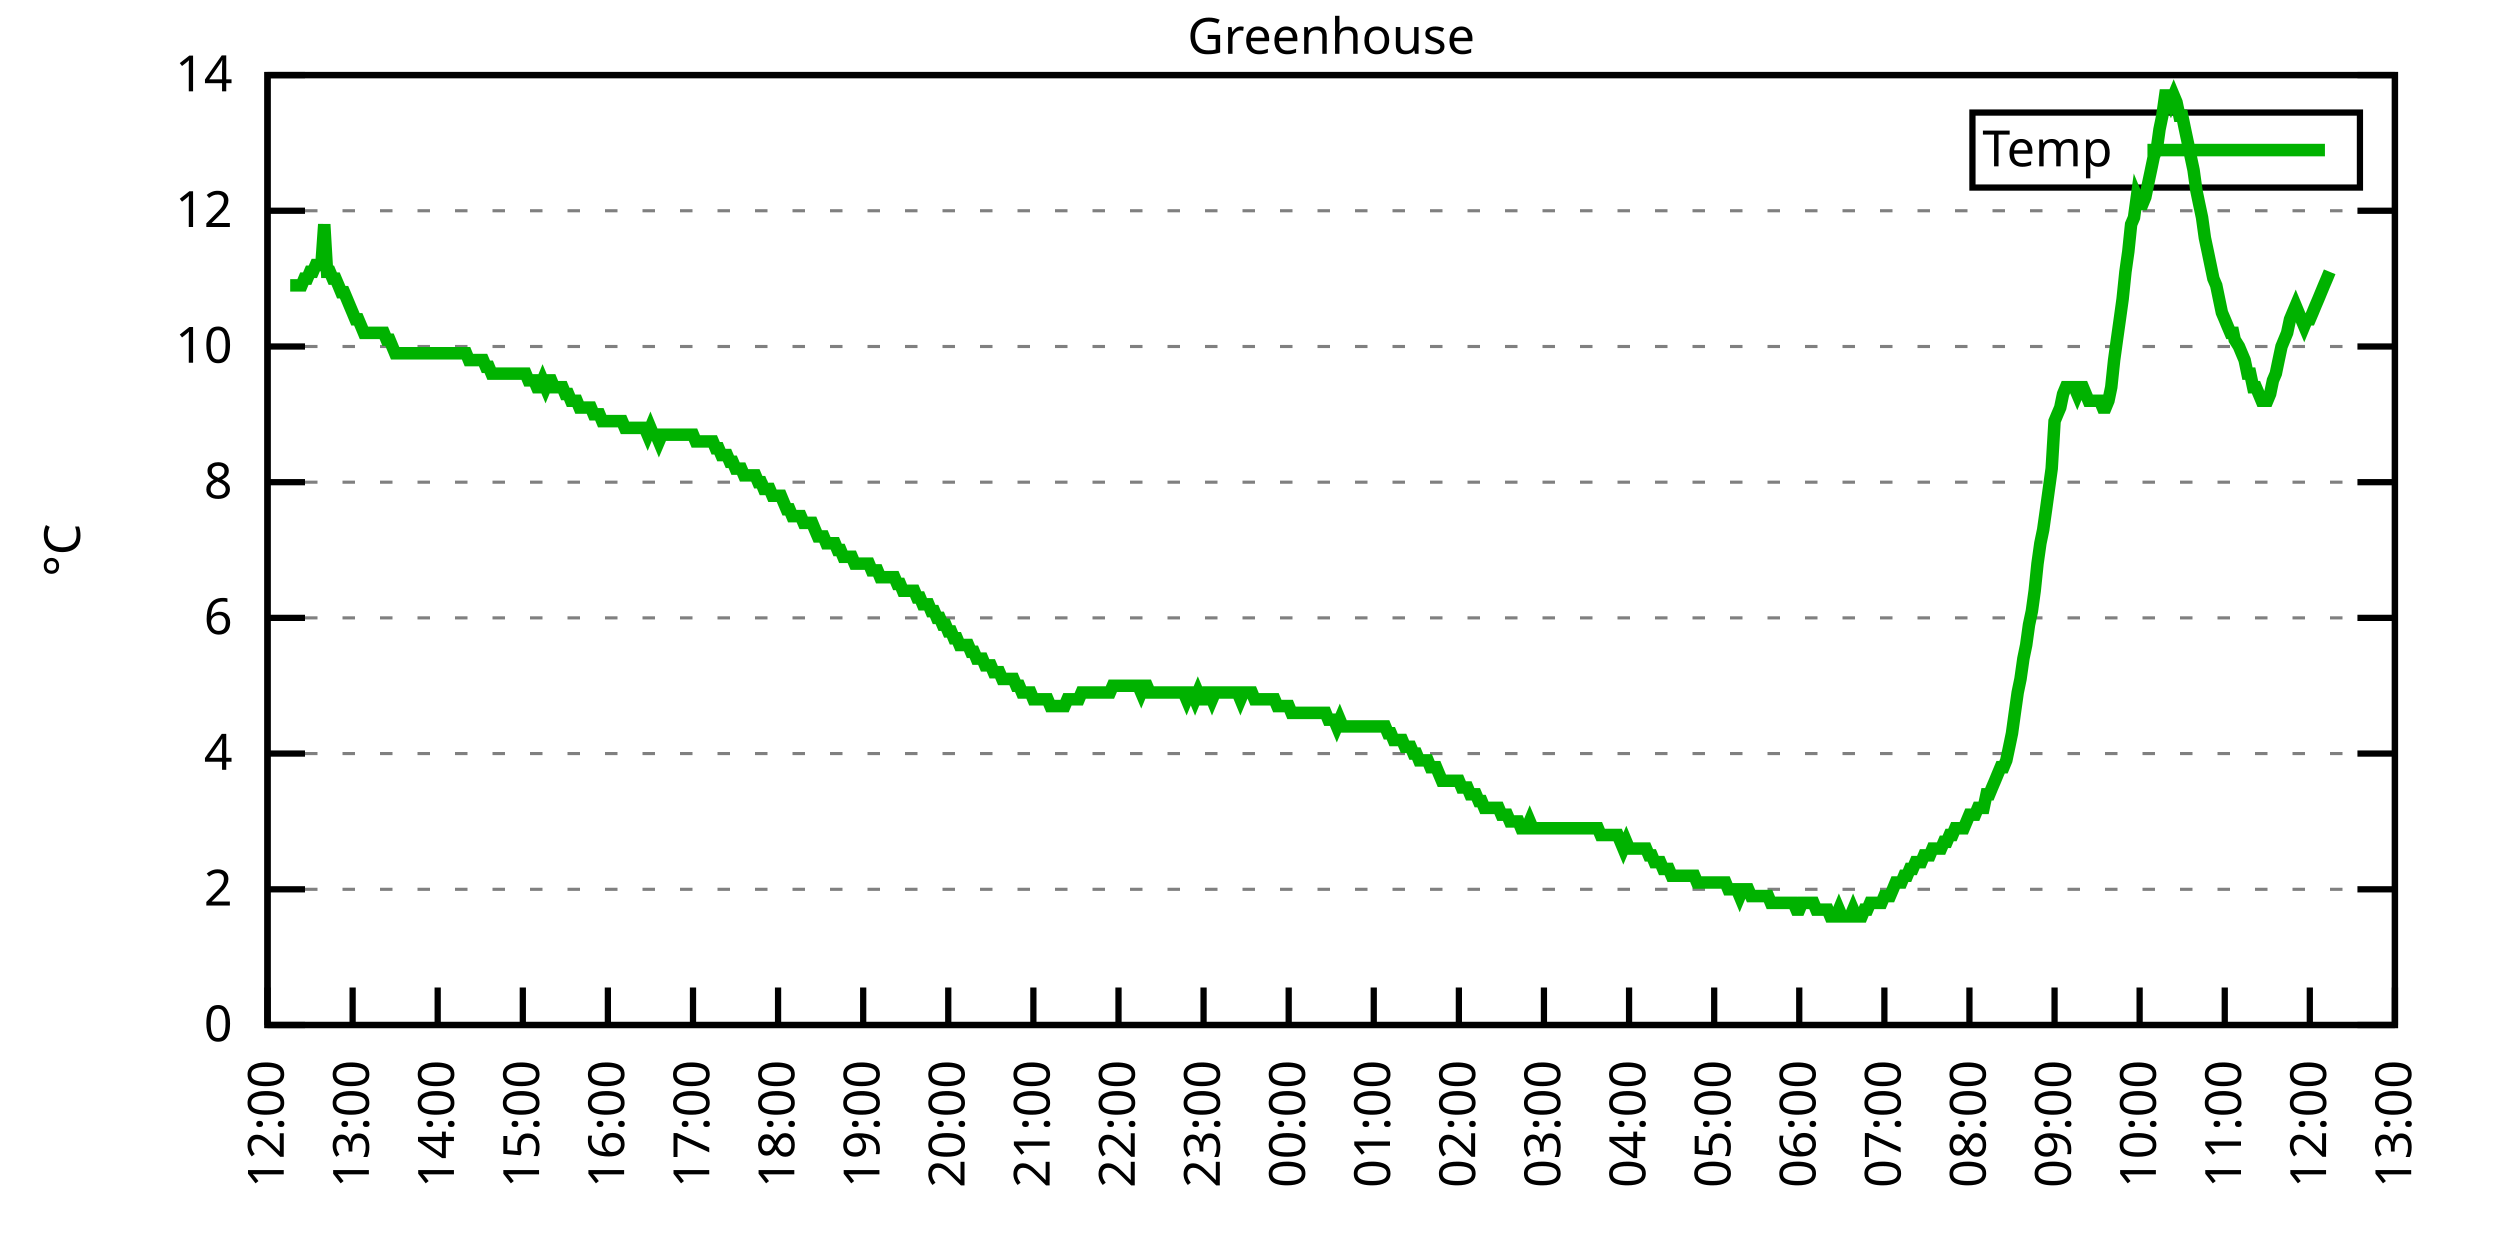
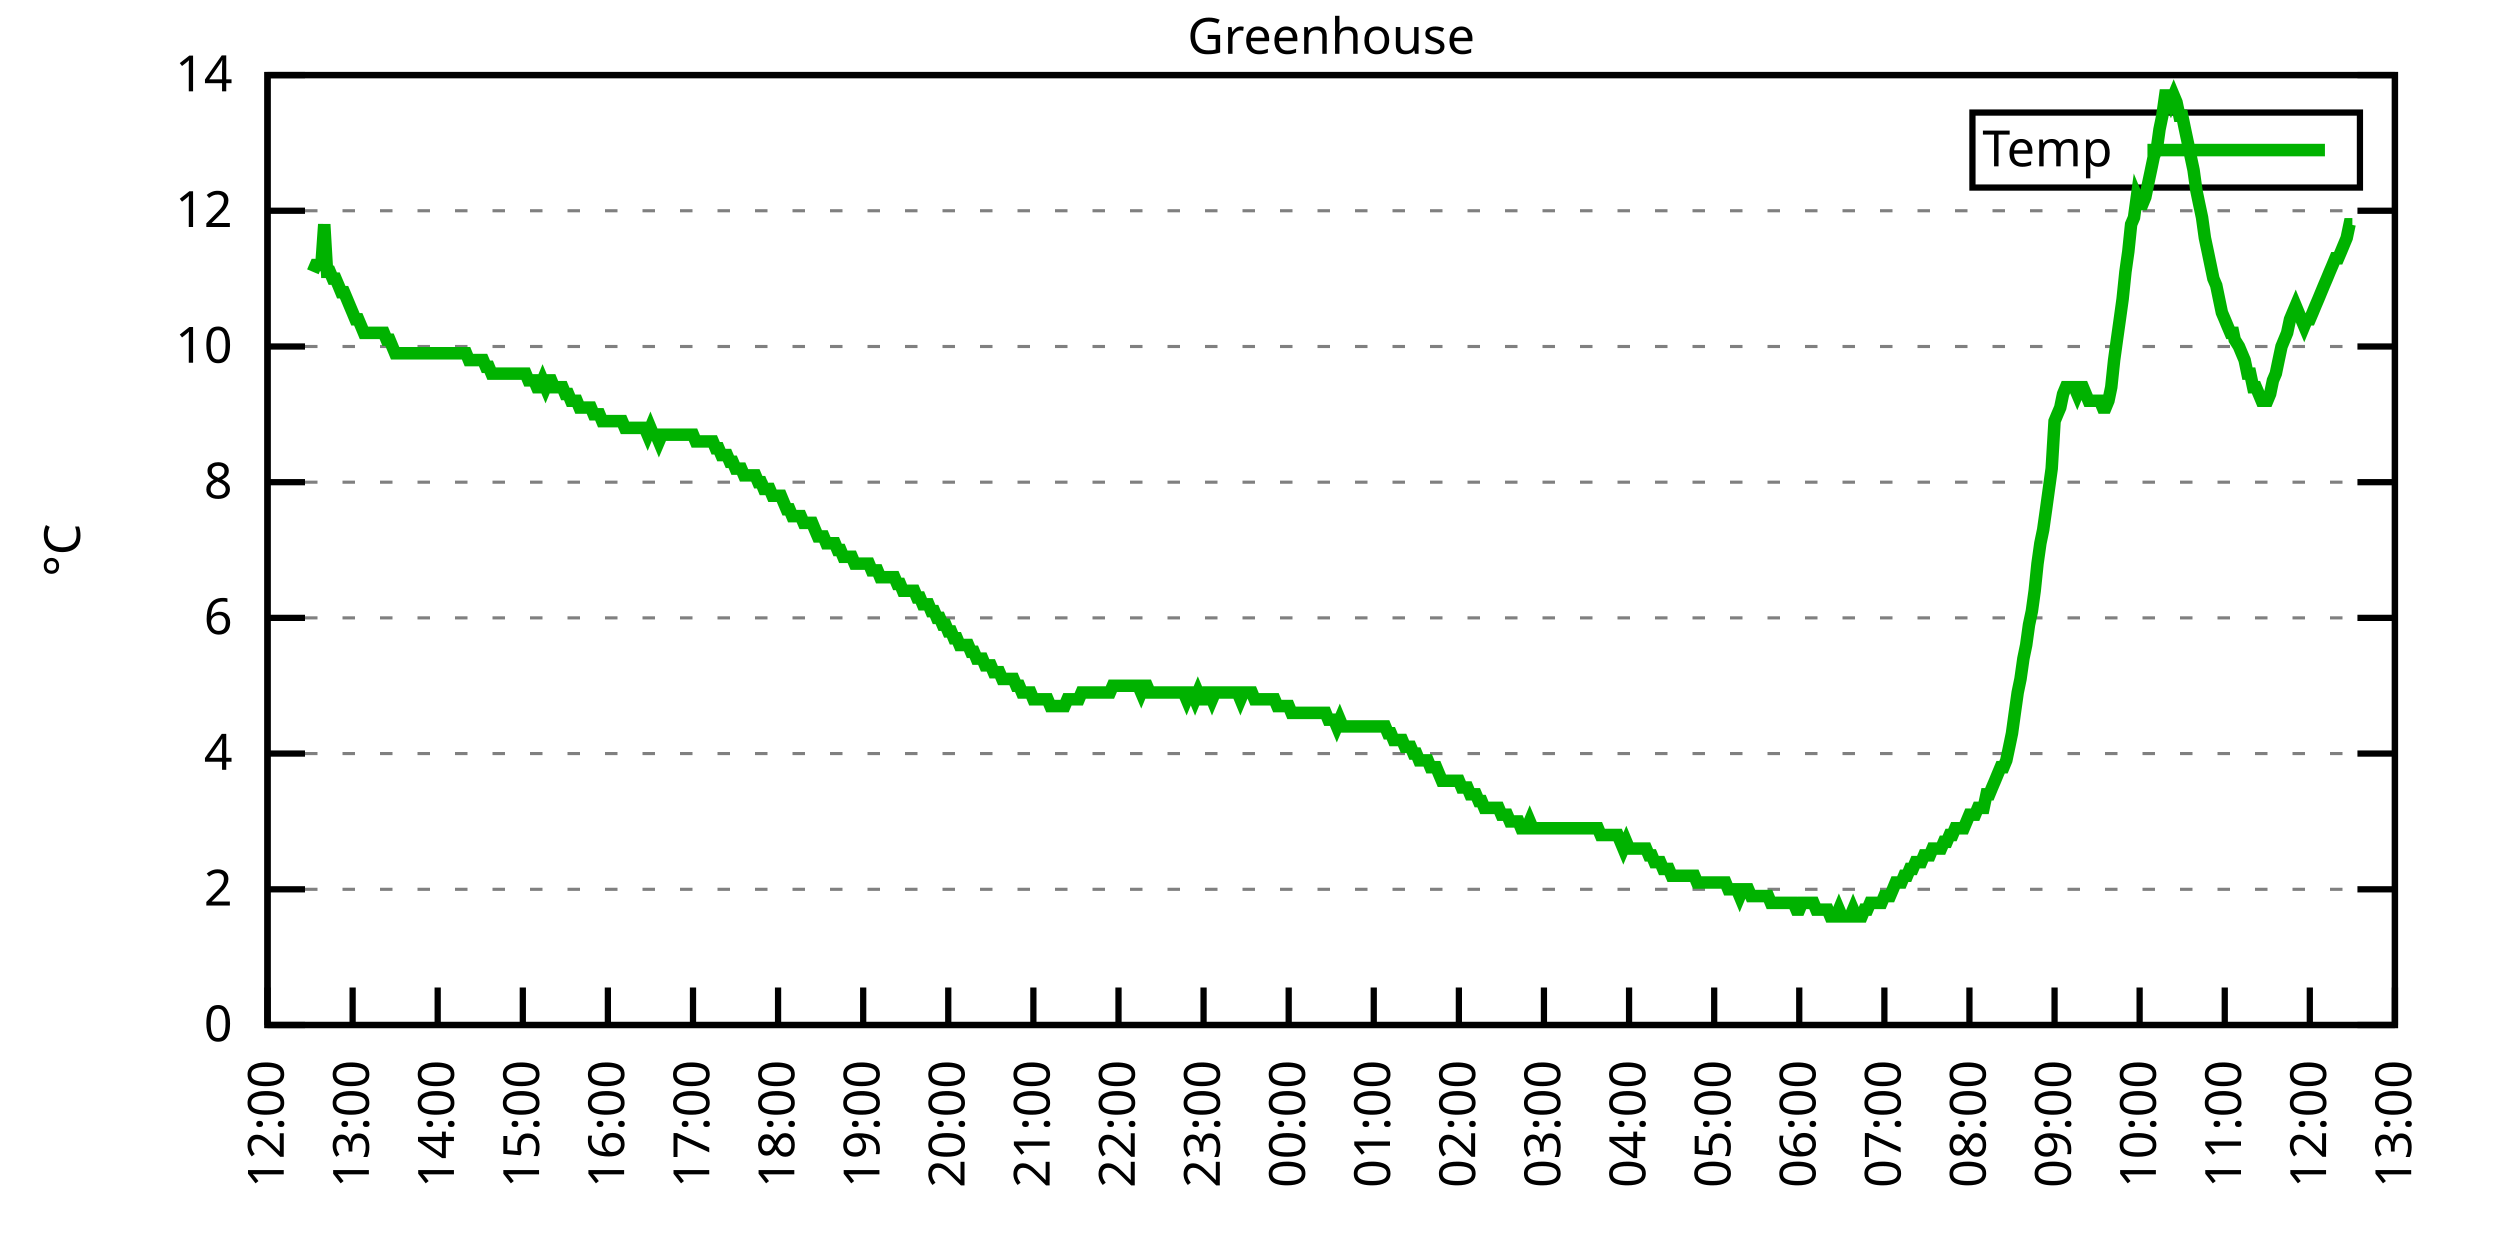
<svg xmlns="http://www.w3.org/2000/svg" xmlns:xlink="http://www.w3.org/1999/xlink" width="400" height="200" viewBox="0 0 400 200">
  <g id="gnuplot_canvas">
    <rect x="0" y="0" width="400" height="200" fill="none" />
    <defs>
      <circle id="gpDot" r="0.5" stroke-width="0.5" stroke="currentColor" />
      <path id="gpPt0" stroke-width="0.333" stroke="currentColor" d="M-1,0 h2 M0,-1 v2" />
      <path id="gpPt1" stroke-width="0.333" stroke="currentColor" d="M-1,-1 L1,1 M1,-1 L-1,1" />
      <path id="gpPt2" stroke-width="0.333" stroke="currentColor" d="M-1,0 L1,0 M0,-1 L0,1 M-1,-1 L1,1 M-1,1 L1,-1" />
      <rect id="gpPt3" stroke-width="0.333" stroke="currentColor" x="-1" y="-1" width="2" height="2" />
      <rect id="gpPt4" stroke-width="0.333" stroke="currentColor" fill="currentColor" x="-1" y="-1" width="2" height="2" />
      <circle id="gpPt5" stroke-width="0.333" stroke="currentColor" cx="0" cy="0" r="1" />
      <use xlink:href="#gpPt5" id="gpPt6" fill="currentColor" stroke="none" />
      <path id="gpPt7" stroke-width="0.333" stroke="currentColor" d="M0,-1.33 L-1.33,0.67 L1.33,0.67 z" />
      <use xlink:href="#gpPt7" id="gpPt8" fill="currentColor" stroke="none" />
      <use xlink:href="#gpPt7" id="gpPt9" stroke="currentColor" transform="rotate(180)" />
      <use xlink:href="#gpPt9" id="gpPt10" fill="currentColor" stroke="none" />
      <use xlink:href="#gpPt3" id="gpPt11" stroke="currentColor" transform="rotate(45)" />
      <use xlink:href="#gpPt11" id="gpPt12" fill="currentColor" stroke="none" />
      <path id="gpPt13" stroke-width="0.333" stroke="currentColor" d="M0,1.330 L1.265,0.411 L0.782,-1.067 L-0.782,-1.076 L-1.265,0.411 z" />
      <use xlink:href="#gpPt13" id="gpPt14" fill="currentColor" stroke="none" />
      <filter id="textbox" filterUnits="objectBoundingBox" x="0" y="0" height="1" width="1">
        <feFlood flood-color="white" flood-opacity="1" result="bgnd" />
        <feComposite in="SourceGraphic" in2="bgnd" operator="atop" />
      </filter>
      <filter id="greybox" filterUnits="objectBoundingBox" x="0" y="0" height="1" width="1">
        <feFlood flood-color="lightgrey" flood-opacity="1" result="grey" />
        <feComposite in="SourceGraphic" in2="grey" operator="atop" />
      </filter>
    </defs>
    <g fill="none" color="white" stroke="currentColor" stroke-width="1.00" stroke-linecap="butt" stroke-linejoin="miter">
</g>
    <g fill="none" color="black" stroke="currentColor" stroke-width="1.00" stroke-linecap="butt" stroke-linejoin="miter">
      <g stroke="none" shape-rendering="crispEdges">
        <polygon fill="rgb(255, 255, 255)" points="42.80,164.00 383.18,164.00 383.18,12.02 42.80,12.02 " />
      </g>
    </g>
    <g fill="none" color="black" stroke="currentColor" stroke-width="1.00" stroke-linecap="butt" stroke-linejoin="miter">
</g>
    <g fill="none" color="black" stroke="black" stroke-width="0.50" stroke-linecap="butt" stroke-linejoin="miter">
</g>
    <g fill="none" color="gray" stroke="currentColor" stroke-width="0.50" stroke-linecap="butt" stroke-linejoin="miter">
      <path stroke="gray" stroke-dasharray="2,4" class="gridline" d="M42.80,164.00 L383.19,164.00  " />
    </g>
    <g fill="none" color="gray" stroke="gray" stroke-width="1.00" stroke-linecap="butt" stroke-linejoin="miter">
</g>
    <g fill="none" color="black" stroke="currentColor" stroke-width="1.00" stroke-linecap="butt" stroke-linejoin="miter">
      <path stroke="black" d="M42.80,164.00 L48.80,164.00 M383.19,164.00 L377.19,164.00  " />
      <g transform="translate(37.20,166.60)" stroke="none" fill="black" font-family="Sans" font-size="8.00" text-anchor="end">
        <text>
          <tspan font-family="Sans"> 0</tspan>
        </text>
      </g>
    </g>
    <g fill="none" color="black" stroke="currentColor" stroke-width="1.00" stroke-linecap="butt" stroke-linejoin="miter">
</g>
    <g fill="none" color="black" stroke="black" stroke-width="0.50" stroke-linecap="butt" stroke-linejoin="miter">
</g>
    <g fill="none" color="gray" stroke="currentColor" stroke-width="0.50" stroke-linecap="butt" stroke-linejoin="miter">
      <path stroke="gray" stroke-dasharray="2,4" class="gridline" d="M42.80,142.29 L383.19,142.29  " />
    </g>
    <g fill="none" color="gray" stroke="gray" stroke-width="1.00" stroke-linecap="butt" stroke-linejoin="miter">
</g>
    <g fill="none" color="black" stroke="currentColor" stroke-width="1.00" stroke-linecap="butt" stroke-linejoin="miter">
      <path stroke="black" d="M42.80,142.29 L48.80,142.29 M383.19,142.29 L377.19,142.29  " />
      <g transform="translate(37.20,144.89)" stroke="none" fill="black" font-family="Sans" font-size="8.00" text-anchor="end">
        <text>
          <tspan font-family="Sans"> 2</tspan>
        </text>
      </g>
    </g>
    <g fill="none" color="black" stroke="currentColor" stroke-width="1.00" stroke-linecap="butt" stroke-linejoin="miter">
</g>
    <g fill="none" color="black" stroke="black" stroke-width="0.50" stroke-linecap="butt" stroke-linejoin="miter">
</g>
    <g fill="none" color="gray" stroke="currentColor" stroke-width="0.50" stroke-linecap="butt" stroke-linejoin="miter">
      <path stroke="gray" stroke-dasharray="2,4" class="gridline" d="M42.80,120.57 L383.19,120.57  " />
    </g>
    <g fill="none" color="gray" stroke="gray" stroke-width="1.00" stroke-linecap="butt" stroke-linejoin="miter">
</g>
    <g fill="none" color="black" stroke="currentColor" stroke-width="1.00" stroke-linecap="butt" stroke-linejoin="miter">
      <path stroke="black" d="M42.80,120.57 L48.80,120.57 M383.19,120.57 L377.19,120.57  " />
      <g transform="translate(37.20,123.17)" stroke="none" fill="black" font-family="Sans" font-size="8.00" text-anchor="end">
        <text>
          <tspan font-family="Sans"> 4</tspan>
        </text>
      </g>
    </g>
    <g fill="none" color="black" stroke="currentColor" stroke-width="1.00" stroke-linecap="butt" stroke-linejoin="miter">
</g>
    <g fill="none" color="black" stroke="black" stroke-width="0.50" stroke-linecap="butt" stroke-linejoin="miter">
</g>
    <g fill="none" color="gray" stroke="currentColor" stroke-width="0.50" stroke-linecap="butt" stroke-linejoin="miter">
      <path stroke="gray" stroke-dasharray="2,4" class="gridline" d="M42.80,98.86 L383.19,98.86  " />
    </g>
    <g fill="none" color="gray" stroke="gray" stroke-width="1.00" stroke-linecap="butt" stroke-linejoin="miter">
</g>
    <g fill="none" color="black" stroke="currentColor" stroke-width="1.00" stroke-linecap="butt" stroke-linejoin="miter">
      <path stroke="black" d="M42.80,98.86 L48.80,98.86 M383.19,98.86 L377.19,98.86  " />
      <g transform="translate(37.20,101.46)" stroke="none" fill="black" font-family="Sans" font-size="8.00" text-anchor="end">
        <text>
          <tspan font-family="Sans"> 6</tspan>
        </text>
      </g>
    </g>
    <g fill="none" color="black" stroke="currentColor" stroke-width="1.00" stroke-linecap="butt" stroke-linejoin="miter">
</g>
    <g fill="none" color="black" stroke="black" stroke-width="0.50" stroke-linecap="butt" stroke-linejoin="miter">
</g>
    <g fill="none" color="gray" stroke="currentColor" stroke-width="0.50" stroke-linecap="butt" stroke-linejoin="miter">
      <path stroke="gray" stroke-dasharray="2,4" class="gridline" d="M42.80,77.15 L383.19,77.15  " />
    </g>
    <g fill="none" color="gray" stroke="gray" stroke-width="1.00" stroke-linecap="butt" stroke-linejoin="miter">
</g>
    <g fill="none" color="black" stroke="currentColor" stroke-width="1.00" stroke-linecap="butt" stroke-linejoin="miter">
      <path stroke="black" d="M42.80,77.15 L48.80,77.15 M383.19,77.15 L377.19,77.15  " />
      <g transform="translate(37.20,79.75)" stroke="none" fill="black" font-family="Sans" font-size="8.00" text-anchor="end">
        <text>
          <tspan font-family="Sans"> 8</tspan>
        </text>
      </g>
    </g>
    <g fill="none" color="black" stroke="currentColor" stroke-width="1.00" stroke-linecap="butt" stroke-linejoin="miter">
</g>
    <g fill="none" color="black" stroke="black" stroke-width="0.50" stroke-linecap="butt" stroke-linejoin="miter">
</g>
    <g fill="none" color="gray" stroke="currentColor" stroke-width="0.50" stroke-linecap="butt" stroke-linejoin="miter">
      <path stroke="gray" stroke-dasharray="2,4" class="gridline" d="M42.80,55.44 L383.19,55.44  " />
    </g>
    <g fill="none" color="gray" stroke="gray" stroke-width="1.00" stroke-linecap="butt" stroke-linejoin="miter">
</g>
    <g fill="none" color="black" stroke="currentColor" stroke-width="1.00" stroke-linecap="butt" stroke-linejoin="miter">
      <path stroke="black" d="M42.80,55.44 L48.80,55.44 M383.19,55.44 L377.19,55.44  " />
      <g transform="translate(37.20,58.04)" stroke="none" fill="black" font-family="Sans" font-size="8.00" text-anchor="end">
        <text>
          <tspan font-family="Sans"> 10</tspan>
        </text>
      </g>
    </g>
    <g fill="none" color="black" stroke="currentColor" stroke-width="1.00" stroke-linecap="butt" stroke-linejoin="miter">
</g>
    <g fill="none" color="black" stroke="black" stroke-width="0.50" stroke-linecap="butt" stroke-linejoin="miter">
</g>
    <g fill="none" color="gray" stroke="currentColor" stroke-width="0.50" stroke-linecap="butt" stroke-linejoin="miter">
      <path stroke="gray" stroke-dasharray="2,4" class="gridline" d="M42.80,33.72 L383.19,33.72  " />
    </g>
    <g fill="none" color="gray" stroke="gray" stroke-width="1.00" stroke-linecap="butt" stroke-linejoin="miter">
</g>
    <g fill="none" color="black" stroke="currentColor" stroke-width="1.00" stroke-linecap="butt" stroke-linejoin="miter">
      <path stroke="black" d="M42.80,33.72 L48.80,33.72 M383.19,33.72 L377.19,33.72  " />
      <g transform="translate(37.20,36.32)" stroke="none" fill="black" font-family="Sans" font-size="8.00" text-anchor="end">
        <text>
          <tspan font-family="Sans"> 12</tspan>
        </text>
      </g>
    </g>
    <g fill="none" color="black" stroke="currentColor" stroke-width="1.00" stroke-linecap="butt" stroke-linejoin="miter">
</g>
    <g fill="none" color="black" stroke="black" stroke-width="0.50" stroke-linecap="butt" stroke-linejoin="miter">
</g>
    <g fill="none" color="gray" stroke="currentColor" stroke-width="0.50" stroke-linecap="butt" stroke-linejoin="miter">
      <path stroke="gray" stroke-dasharray="2,4" class="gridline" d="M42.80,12.01 L383.19,12.01  " />
    </g>
    <g fill="none" color="gray" stroke="gray" stroke-width="1.00" stroke-linecap="butt" stroke-linejoin="miter">
</g>
    <g fill="none" color="black" stroke="currentColor" stroke-width="1.00" stroke-linecap="butt" stroke-linejoin="miter">
      <path stroke="black" d="M42.80,12.01 L48.80,12.01 M383.19,12.01 L377.19,12.01  " />
      <g transform="translate(37.20,14.61)" stroke="none" fill="black" font-family="Sans" font-size="8.00" text-anchor="end">
        <text>
          <tspan font-family="Sans"> 14</tspan>
        </text>
      </g>
    </g>
    <g fill="none" color="black" stroke="currentColor" stroke-width="1.00" stroke-linecap="butt" stroke-linejoin="miter">
      <path stroke="black" d="M42.80,164.00 L42.80,158.00  " />
      <g transform="translate(45.40,169.60) rotate(270.00)" stroke="none" fill="black" font-family="Sans" font-size="8.00" text-anchor="end">
        <text>
          <tspan font-family="Sans">12:00</tspan>
        </text>
      </g>
    </g>
    <g fill="none" color="black" stroke="currentColor" stroke-width="1.00" stroke-linecap="butt" stroke-linejoin="miter">
      <path stroke="black" d="M56.42,164.00 L56.42,158.00  " />
      <g transform="translate(59.02,169.60) rotate(270.00)" stroke="none" fill="black" font-family="Sans" font-size="8.00" text-anchor="end">
        <text>
          <tspan font-family="Sans">13:00</tspan>
        </text>
      </g>
    </g>
    <g fill="none" color="black" stroke="currentColor" stroke-width="1.00" stroke-linecap="butt" stroke-linejoin="miter">
      <path stroke="black" d="M70.03,164.00 L70.03,158.00  " />
      <g transform="translate(72.63,169.60) rotate(270.00)" stroke="none" fill="black" font-family="Sans" font-size="8.00" text-anchor="end">
        <text>
          <tspan font-family="Sans">14:00</tspan>
        </text>
      </g>
    </g>
    <g fill="none" color="black" stroke="currentColor" stroke-width="1.00" stroke-linecap="butt" stroke-linejoin="miter">
      <path stroke="black" d="M83.65,164.00 L83.65,158.00  " />
      <g transform="translate(86.25,169.60) rotate(270.00)" stroke="none" fill="black" font-family="Sans" font-size="8.00" text-anchor="end">
        <text>
          <tspan font-family="Sans">15:00</tspan>
        </text>
      </g>
    </g>
    <g fill="none" color="black" stroke="currentColor" stroke-width="1.00" stroke-linecap="butt" stroke-linejoin="miter">
      <path stroke="black" d="M97.26,164.00 L97.26,158.00  " />
      <g transform="translate(99.86,169.60) rotate(270.00)" stroke="none" fill="black" font-family="Sans" font-size="8.00" text-anchor="end">
        <text>
          <tspan font-family="Sans">16:00</tspan>
        </text>
      </g>
    </g>
    <g fill="none" color="black" stroke="currentColor" stroke-width="1.00" stroke-linecap="butt" stroke-linejoin="miter">
      <path stroke="black" d="M110.88,164.00 L110.88,158.00  " />
      <g transform="translate(113.48,169.60) rotate(270.00)" stroke="none" fill="black" font-family="Sans" font-size="8.00" text-anchor="end">
        <text>
          <tspan font-family="Sans">17:00</tspan>
        </text>
      </g>
    </g>
    <g fill="none" color="black" stroke="currentColor" stroke-width="1.00" stroke-linecap="butt" stroke-linejoin="miter">
      <path stroke="black" d="M124.49,164.00 L124.49,158.00  " />
      <g transform="translate(127.09,169.60) rotate(270.00)" stroke="none" fill="black" font-family="Sans" font-size="8.00" text-anchor="end">
        <text>
          <tspan font-family="Sans">18:00</tspan>
        </text>
      </g>
    </g>
    <g fill="none" color="black" stroke="currentColor" stroke-width="1.00" stroke-linecap="butt" stroke-linejoin="miter">
      <path stroke="black" d="M138.11,164.00 L138.11,158.00  " />
      <g transform="translate(140.71,169.60) rotate(270.00)" stroke="none" fill="black" font-family="Sans" font-size="8.00" text-anchor="end">
        <text>
          <tspan font-family="Sans">19:00</tspan>
        </text>
      </g>
    </g>
    <g fill="none" color="black" stroke="currentColor" stroke-width="1.00" stroke-linecap="butt" stroke-linejoin="miter">
      <path stroke="black" d="M151.72,164.00 L151.72,158.00  " />
      <g transform="translate(154.32,169.60) rotate(270.00)" stroke="none" fill="black" font-family="Sans" font-size="8.00" text-anchor="end">
        <text>
          <tspan font-family="Sans">20:00</tspan>
        </text>
      </g>
    </g>
    <g fill="none" color="black" stroke="currentColor" stroke-width="1.00" stroke-linecap="butt" stroke-linejoin="miter">
      <path stroke="black" d="M165.34,164.00 L165.34,158.00  " />
      <g transform="translate(167.94,169.60) rotate(270.00)" stroke="none" fill="black" font-family="Sans" font-size="8.00" text-anchor="end">
        <text>
          <tspan font-family="Sans">21:00</tspan>
        </text>
      </g>
    </g>
    <g fill="none" color="black" stroke="currentColor" stroke-width="1.00" stroke-linecap="butt" stroke-linejoin="miter">
      <path stroke="black" d="M178.96,164.00 L178.96,158.00  " />
      <g transform="translate(181.56,169.60) rotate(270.00)" stroke="none" fill="black" font-family="Sans" font-size="8.00" text-anchor="end">
        <text>
          <tspan font-family="Sans">22:00</tspan>
        </text>
      </g>
    </g>
    <g fill="none" color="black" stroke="currentColor" stroke-width="1.00" stroke-linecap="butt" stroke-linejoin="miter">
      <path stroke="black" d="M192.57,164.00 L192.57,158.00  " />
      <g transform="translate(195.17,169.60) rotate(270.00)" stroke="none" fill="black" font-family="Sans" font-size="8.00" text-anchor="end">
        <text>
          <tspan font-family="Sans">23:00</tspan>
        </text>
      </g>
    </g>
    <g fill="none" color="black" stroke="currentColor" stroke-width="1.00" stroke-linecap="butt" stroke-linejoin="miter">
      <path stroke="black" d="M206.19,164.00 L206.19,158.00  " />
      <g transform="translate(208.79,169.60) rotate(270.00)" stroke="none" fill="black" font-family="Sans" font-size="8.00" text-anchor="end">
        <text>
          <tspan font-family="Sans">00:00</tspan>
        </text>
      </g>
    </g>
    <g fill="none" color="black" stroke="currentColor" stroke-width="1.00" stroke-linecap="butt" stroke-linejoin="miter">
      <path stroke="black" d="M219.80,164.00 L219.80,158.00  " />
      <g transform="translate(222.40,169.60) rotate(270.00)" stroke="none" fill="black" font-family="Sans" font-size="8.00" text-anchor="end">
        <text>
          <tspan font-family="Sans">01:00</tspan>
        </text>
      </g>
    </g>
    <g fill="none" color="black" stroke="currentColor" stroke-width="1.00" stroke-linecap="butt" stroke-linejoin="miter">
      <path stroke="black" d="M233.42,164.00 L233.42,158.00  " />
      <g transform="translate(236.02,169.60) rotate(270.00)" stroke="none" fill="black" font-family="Sans" font-size="8.00" text-anchor="end">
        <text>
          <tspan font-family="Sans">02:00</tspan>
        </text>
      </g>
    </g>
    <g fill="none" color="black" stroke="currentColor" stroke-width="1.00" stroke-linecap="butt" stroke-linejoin="miter">
      <path stroke="black" d="M247.03,164.00 L247.03,158.00  " />
      <g transform="translate(249.63,169.60) rotate(270.00)" stroke="none" fill="black" font-family="Sans" font-size="8.00" text-anchor="end">
        <text>
          <tspan font-family="Sans">03:00</tspan>
        </text>
      </g>
    </g>
    <g fill="none" color="black" stroke="currentColor" stroke-width="1.00" stroke-linecap="butt" stroke-linejoin="miter">
      <path stroke="black" d="M260.65,164.00 L260.65,158.00  " />
      <g transform="translate(263.25,169.60) rotate(270.00)" stroke="none" fill="black" font-family="Sans" font-size="8.00" text-anchor="end">
        <text>
          <tspan font-family="Sans">04:00</tspan>
        </text>
      </g>
    </g>
    <g fill="none" color="black" stroke="currentColor" stroke-width="1.00" stroke-linecap="butt" stroke-linejoin="miter">
      <path stroke="black" d="M274.27,164.00 L274.27,158.00  " />
      <g transform="translate(276.87,169.60) rotate(270.00)" stroke="none" fill="black" font-family="Sans" font-size="8.00" text-anchor="end">
        <text>
          <tspan font-family="Sans">05:00</tspan>
        </text>
      </g>
    </g>
    <g fill="none" color="black" stroke="currentColor" stroke-width="1.00" stroke-linecap="butt" stroke-linejoin="miter">
      <path stroke="black" d="M287.88,164.00 L287.88,158.00  " />
      <g transform="translate(290.48,169.60) rotate(270.00)" stroke="none" fill="black" font-family="Sans" font-size="8.00" text-anchor="end">
        <text>
          <tspan font-family="Sans">06:00</tspan>
        </text>
      </g>
    </g>
    <g fill="none" color="black" stroke="currentColor" stroke-width="1.00" stroke-linecap="butt" stroke-linejoin="miter">
      <path stroke="black" d="M301.50,164.00 L301.50,158.00  " />
      <g transform="translate(304.10,169.60) rotate(270.00)" stroke="none" fill="black" font-family="Sans" font-size="8.00" text-anchor="end">
        <text>
          <tspan font-family="Sans">07:00</tspan>
        </text>
      </g>
    </g>
    <g fill="none" color="black" stroke="currentColor" stroke-width="1.00" stroke-linecap="butt" stroke-linejoin="miter">
      <path stroke="black" d="M315.11,164.00 L315.11,158.00  " />
      <g transform="translate(317.71,169.60) rotate(270.00)" stroke="none" fill="black" font-family="Sans" font-size="8.00" text-anchor="end">
        <text>
          <tspan font-family="Sans">08:00</tspan>
        </text>
      </g>
    </g>
    <g fill="none" color="black" stroke="currentColor" stroke-width="1.00" stroke-linecap="butt" stroke-linejoin="miter">
      <path stroke="black" d="M328.73,164.00 L328.73,158.00  " />
      <g transform="translate(331.33,169.60) rotate(270.00)" stroke="none" fill="black" font-family="Sans" font-size="8.00" text-anchor="end">
        <text>
          <tspan font-family="Sans">09:00</tspan>
        </text>
      </g>
    </g>
    <g fill="none" color="black" stroke="currentColor" stroke-width="1.00" stroke-linecap="butt" stroke-linejoin="miter">
      <path stroke="black" d="M342.34,164.00 L342.34,158.00  " />
      <g transform="translate(344.94,169.60) rotate(270.00)" stroke="none" fill="black" font-family="Sans" font-size="8.00" text-anchor="end">
        <text>
          <tspan font-family="Sans">10:00</tspan>
        </text>
      </g>
    </g>
    <g fill="none" color="black" stroke="currentColor" stroke-width="1.00" stroke-linecap="butt" stroke-linejoin="miter">
      <path stroke="black" d="M355.96,164.00 L355.96,158.00  " />
      <g transform="translate(358.56,169.60) rotate(270.00)" stroke="none" fill="black" font-family="Sans" font-size="8.00" text-anchor="end">
        <text>
          <tspan font-family="Sans">11:00</tspan>
        </text>
      </g>
    </g>
    <g fill="none" color="black" stroke="currentColor" stroke-width="1.00" stroke-linecap="butt" stroke-linejoin="miter">
      <path stroke="black" d="M369.57,164.00 L369.57,158.00  " />
      <g transform="translate(372.17,169.60) rotate(270.00)" stroke="none" fill="black" font-family="Sans" font-size="8.00" text-anchor="end">
        <text>
          <tspan font-family="Sans">12:00</tspan>
        </text>
      </g>
    </g>
    <g fill="none" color="black" stroke="currentColor" stroke-width="1.00" stroke-linecap="butt" stroke-linejoin="miter">
      <path stroke="black" d="M383.19,164.00 L383.19,158.00  " />
      <g transform="translate(385.79,169.60) rotate(270.00)" stroke="none" fill="black" font-family="Sans" font-size="8.00" text-anchor="end">
        <text>
          <tspan font-family="Sans">13:00</tspan>
        </text>
      </g>
    </g>
    <g fill="none" color="black" stroke="currentColor" stroke-width="1.00" stroke-linecap="butt" stroke-linejoin="miter">
</g>
    <g fill="none" color="black" stroke="currentColor" stroke-width="1.00" stroke-linecap="butt" stroke-linejoin="miter">
      <path stroke="black" d="M42.80,12.01 L42.80,164.00 L383.19,164.00 L383.19,12.01 L42.80,12.01 Z  " />
    </g>
    <g fill="none" color="black" stroke="currentColor" stroke-width="1.00" stroke-linecap="butt" stroke-linejoin="miter">
</g>
    <g fill="none" color="black" stroke="currentColor" stroke-width="1.00" stroke-linecap="butt" stroke-linejoin="miter">
      <path stroke="black" d="M315.59,30.01 L315.59,18.01 L377.59,18.01 L377.59,30.01 L315.59,30.01 Z  " />
    </g>
    <g id="Greenhouse_plot_1">
      <g fill="none" color="white" stroke="black" stroke-width="2.00" stroke-linecap="butt" stroke-linejoin="miter">
</g>
      <g fill="none" color="black" stroke="currentColor" stroke-width="2.00" stroke-linecap="butt" stroke-linejoin="miter">
        <g transform="translate(337.99,26.61)" stroke="none" fill="black" font-family="Sans" font-size="8.00" text-anchor="end">
          <text>
            <tspan font-family="Sans">Temp</tspan>
          </text>
        </g>
      </g>
      <g fill="none" color="black" stroke="currentColor" stroke-width="2.00" stroke-linecap="butt" stroke-linejoin="miter">
-         <path stroke="rgb(  0, 178,   0)" d="M343.59,24.01 L371.99,24.01 M46.43,45.66 L46.88,45.66 L47.34,45.66 L47.79,45.66 L48.25,45.66 L48.70,44.58   L49.15,44.58 L49.61,43.49 L50.06,43.49 L50.52,42.41 L50.97,42.41 L51.42,42.41 L51.88,35.89 L52.33,43.49   L52.78,43.49 L53.24,44.58 L53.69,44.58 L54.15,45.66 L54.60,46.75 L55.05,46.75 L55.51,47.84 L55.96,48.92   L56.42,50.01 L56.87,51.09 L57.32,51.09 L57.78,52.18 L58.23,53.26 L58.68,53.26 L59.14,53.26 L59.59,53.26   L60.05,53.26 L60.50,53.26 L60.95,53.26 L61.41,53.26 L61.86,54.35 L62.32,54.35 L62.77,55.44 L63.22,56.52   L63.68,56.52 L64.13,56.52 L64.58,56.52 L65.04,56.52 L65.49,56.52 L65.95,56.52 L66.40,56.52 L66.85,56.52   L67.31,56.52 L67.76,56.52 L68.22,56.52 L68.67,56.52 L69.12,56.52 L69.58,56.52 L70.03,56.52 L70.49,56.52   L70.94,56.52 L71.39,56.52 L71.85,56.52 L72.30,56.52 L72.75,56.52 L73.21,56.52 L73.66,56.52 L74.12,56.52   L74.57,56.52 L75.02,57.61 L75.48,57.61 L75.93,57.61 L76.39,57.61 L76.84,57.61 L77.29,57.61 L77.75,58.69   L78.20,58.69 L78.65,59.78 L79.11,59.78 L79.56,59.78 L80.02,59.78 L80.47,59.78 L80.92,59.78 L81.38,59.78   L81.83,59.78 L82.29,59.78 L82.74,59.78 L83.19,59.78 L83.65,59.78 L84.10,59.78 L84.55,60.86 L85.01,60.86   L85.46,60.86 L85.92,61.95 L86.37,61.95 L86.82,60.86 L87.28,61.95 L87.73,60.86 L88.19,60.86 L88.64,61.95   L89.09,61.95 L89.55,61.95 L90.00,61.95 L90.45,63.04 L90.91,63.04 L91.36,64.12 L91.82,64.12 L92.27,64.12   L92.72,65.21 L93.18,65.21 L93.63,65.21 L94.09,65.21 L94.54,65.21 L94.99,66.29 L95.45,66.29 L95.90,66.29   L96.35,67.38 L96.81,67.38 L97.26,67.38 L97.72,67.38 L98.17,67.38 L98.62,67.38 L99.08,67.38 L99.53,67.38   L99.99,68.46 L100.44,68.46 L100.89,68.46 L101.35,68.46 L101.80,68.46 L102.25,68.46 L102.71,68.46 L103.16,68.46   L103.62,69.55 L104.07,68.46 L104.52,69.55 L104.98,69.55 L105.43,70.63 L105.89,69.55 L106.34,69.55 L106.79,69.55   L107.25,69.55 L107.70,69.55 L108.15,69.55 L108.61,69.55 L109.06,69.55 L109.52,69.55 L109.97,69.55 L110.42,69.55   L110.88,69.55 L111.33,70.63 L111.79,70.63 L112.24,70.63 L112.69,70.63 L113.15,70.63 L113.60,70.63 L114.05,70.63   L114.51,71.72 L114.96,71.72 L115.42,72.81 L115.87,72.81 L116.32,72.81 L116.78,73.89 L117.23,73.89 L117.69,74.98   L118.14,74.98 L118.59,74.98 L119.05,76.06 L119.50,76.06 L119.96,76.06 L120.41,76.06 L120.86,76.06 L121.32,77.15   L121.77,77.15 L122.22,78.23 L122.68,78.23 L123.13,78.23 L123.59,79.32 L124.04,79.32 L124.49,79.32 L124.95,79.32   L125.40,80.41 L125.86,81.49 L126.31,81.49 L126.76,82.58 L127.22,82.58 L127.67,82.58 L128.12,82.58 L128.58,83.66   L129.03,83.66 L129.49,83.66 L129.94,83.66 L130.39,84.75 L130.85,85.83 L131.30,85.83 L131.76,85.83 L132.21,86.92   L132.66,86.92 L133.12,86.92 L133.57,86.92 L134.02,88.00 L134.48,88.00 L134.93,89.09 L135.39,89.09 L135.84,89.09   L136.29,89.09 L136.75,90.18 L137.20,90.18 L137.66,90.18 L138.11,90.18 L138.56,90.18 L139.02,90.18 L139.47,91.26   L139.92,91.26 L140.38,91.26 L140.83,92.35 L141.29,92.35 L141.74,92.35 L142.19,92.35 L142.65,92.35 L143.10,92.35   L143.56,93.43 L144.01,93.43 L144.46,94.52 L144.92,94.52 L145.37,94.52 L145.82,94.52 L146.28,94.52 L146.73,95.60   L147.19,95.60 L147.64,96.69 L148.09,96.69 L148.55,96.69 L149.00,97.78 L149.46,97.78 L149.91,98.86 L150.36,98.86   L150.82,99.95 L151.27,99.95 L151.72,101.03 L152.18,101.03 L152.63,102.12 L153.09,102.12 L153.54,103.20 L153.99,103.20   L154.45,103.20 L154.90,103.20 L155.36,104.29 L155.81,104.29 L156.26,105.38 L156.72,105.38 L157.17,105.38 L157.62,106.46   L158.08,106.46 L158.53,106.46 L158.99,107.55 L159.44,107.55 L159.89,107.55 L160.35,108.63 L160.80,108.63 L161.26,108.63   L161.71,108.63 L162.16,108.63 L162.62,109.72 L163.07,109.72 L163.52,110.80 L163.98,110.80 L164.43,110.80 L164.89,110.80   L165.34,111.89 L165.79,111.89 L166.25,111.89 L166.70,111.89 L167.16,111.89 L167.61,111.89 L168.06,112.97 L168.52,112.97   L168.97,112.97 L169.43,112.97 L169.88,112.97 L170.33,112.97 L170.79,111.89 L171.24,111.89 L171.69,111.89 L172.15,111.89   L172.60,111.89 L173.06,110.80 L173.51,110.80 L173.96,110.80 L174.42,110.80 L174.87,110.80 L175.33,110.80 L175.78,110.80   L176.23,110.80 L176.69,110.80 L177.14,110.80 L177.59,110.80 L178.05,109.72 L178.50,109.72 L178.96,109.72 L179.41,109.72   L179.86,109.72 L180.32,109.72 L180.77,109.72 L181.23,109.72 L181.68,109.72 L182.13,109.72 L182.59,110.80 L183.04,109.72   L183.49,109.72 L183.95,110.80 L184.40,110.80 L184.86,110.80 L185.31,110.80 L185.76,110.80 L186.22,110.80 L186.67,110.80   L187.13,110.80 L187.58,110.80 L188.03,110.80 L188.49,110.80 L188.94,110.80 L189.39,110.80 L189.85,111.89 L190.30,110.80   L190.76,110.80 L191.21,111.89 L191.66,110.80 L192.12,111.89 L192.57,111.89 L193.03,110.80 L193.48,110.80 L193.93,111.89   L194.39,110.80 L194.84,110.80 L195.29,110.80 L195.75,110.80 L196.20,110.80 L196.66,110.80 L197.11,110.80 L197.56,110.80   L198.02,110.80 L198.47,111.89 L198.93,110.80 L199.38,110.80 L199.83,110.80 L200.29,110.80 L200.74,111.89 L201.19,111.89   L201.65,111.89 L202.10,111.89 L202.56,111.89 L203.01,111.89 L203.46,111.89 L203.92,111.89 L204.37,112.97 L204.83,112.97   L205.28,112.97 L205.73,112.97 L206.19,112.97 L206.64,114.06 L207.09,114.06 L207.55,114.06 L208.00,114.06 L208.46,114.06   L208.91,114.06 L209.36,114.06 L209.82,114.06 L210.27,114.06 L210.73,114.06 L211.18,114.06 L211.63,114.06 L212.09,114.06   L212.54,115.15 L213.00,115.15 L213.45,115.15 L213.90,116.23 L214.36,115.15 L214.81,116.23 L215.26,116.23 L215.72,116.23   L216.17,116.23 L216.63,116.23 L217.08,116.23 L217.53,116.23 L217.99,116.23 L218.44,116.23 L218.90,116.23 L219.35,116.23   L219.80,116.23 L220.26,116.23 L220.71,116.23 L221.16,116.23 L221.62,116.23 L222.07,117.32 L222.53,117.32 L222.98,118.40   L223.43,118.40 L223.89,118.40 L224.34,118.40 L224.80,119.49 L225.25,119.49 L225.70,119.49 L226.16,120.57 L226.61,120.57   L227.06,121.66 L227.52,121.66 L227.97,121.66 L228.43,121.66 L228.88,122.75 L229.33,122.75 L229.79,122.75 L230.24,123.83   L230.70,124.92 L231.15,124.92 L231.60,124.92 L232.06,124.92 L232.51,124.92 L232.96,124.92 L233.42,124.92 L233.87,126.00   L234.33,126.00 L234.78,126.00 L235.23,127.09 L235.69,127.09 L236.14,127.09 L236.60,128.17 L237.05,128.17 L237.50,129.26   L237.96,129.26 L238.41,129.26 L238.86,129.26 L239.32,129.26 L239.77,129.26 L240.23,130.35 L240.68,130.35 L241.13,130.35   L241.59,131.43 L242.04,131.43 L242.50,131.43 L242.95,131.43 L243.40,132.52 L243.86,132.52 L244.31,132.52 L244.76,131.43   L245.22,132.52 L245.67,132.52 L246.13,132.52 L246.58,132.52 L247.03,132.52 L247.49,132.52 L247.94,132.52 L248.40,132.52   L248.85,132.52 L249.30,132.52 L249.76,132.52 L250.21,132.52 L250.66,132.52 L251.12,132.52 L251.57,132.52 L252.03,132.52   L252.48,132.52 L252.93,132.52 L253.39,132.52 L253.84,132.52 L254.30,132.52 L254.75,132.52 L255.20,132.52 L255.66,132.52   L256.11,133.60 L256.56,133.60 L257.02,133.60 L257.47,133.60 L257.93,133.60 L258.38,133.60 L258.83,133.60 L259.29,134.69   L259.74,135.77 L260.20,134.69 L260.65,135.77 L261.10,135.77 L261.56,135.77 L262.01,135.77 L262.47,135.77 L262.92,135.77   L263.37,135.77 L263.83,136.86 L264.28,136.86 L264.73,137.94 L265.19,137.94 L265.64,137.94 L266.10,139.03 L266.55,139.03   L267.00,139.03 L267.46,140.12 L267.91,140.12 L268.37,140.12 L268.82,140.12 L269.27,140.12 L269.73,140.12 L270.18,140.12   L270.63,140.12 L271.09,140.12 L271.54,141.20 L272.00,141.20 L272.45,141.20 L272.90,141.20 L273.36,141.20 L273.81,141.20   L274.27,141.20 L274.72,141.20 L275.17,141.20 L275.63,141.20 L276.08,141.20 L276.53,142.29 L276.99,142.29 L277.44,142.29   L277.90,142.29 L278.35,143.37 L278.80,142.29 L279.26,142.29 L279.71,142.29 L280.17,143.37 L280.62,143.37 L281.07,143.37   L281.53,143.37 L281.98,143.37 L282.43,143.37 L282.89,143.37 L283.34,144.46 L283.80,144.46 L284.25,144.46 L284.70,144.46   L285.16,144.46 L285.61,144.46 L286.07,144.46 L286.52,144.46 L286.97,144.46 L287.43,145.54 L287.88,145.54 L288.33,144.46   L288.79,144.46 L289.24,144.46 L289.70,144.46 L290.15,144.46 L290.60,145.54 L291.06,145.54 L291.51,145.54 L291.97,145.54   L292.42,145.54 L292.87,146.63 L293.33,146.63 L293.78,146.63 L294.23,145.54 L294.69,146.63 L295.14,146.63 L295.60,146.63   L296.05,146.63 L296.50,145.54 L296.96,146.63 L297.41,146.63 L297.87,146.63 L298.32,145.54 L298.77,145.54 L299.23,144.46   L299.68,144.46 L300.13,144.46 L300.59,144.46 L301.04,144.46 L301.50,143.37 L301.95,143.37 L302.40,143.37 L302.86,142.29   L303.31,141.20 L303.77,141.20 L304.22,141.20 L304.67,140.12 L305.13,140.12 L305.58,139.03 L306.03,139.03 L306.49,137.94   L306.94,137.94 L307.40,137.94 L307.85,136.86 L308.30,136.86 L308.76,136.86 L309.21,135.77 L309.67,135.77 L310.12,135.77   L310.57,135.77 L311.03,134.69 L311.48,134.69 L311.94,133.60 L312.39,133.60 L312.84,132.52 L313.30,132.52 L313.75,132.52   L314.20,132.52 L314.66,131.43 L315.11,130.35 L315.57,130.35 L316.02,130.35 L316.47,129.26 L316.93,129.26 L317.38,129.26   L317.84,127.09 L318.29,127.09 L318.74,126.00 L319.20,124.92 L319.65,123.83 L320.10,122.75 L320.56,122.75 L321.01,121.66   L321.47,119.49 L321.92,117.32 L322.37,114.06 L322.83,110.80 L323.28,108.63 L323.74,105.38 L324.19,103.20 L324.64,99.95   L325.10,97.78 L325.55,94.52 L326.00,90.18 L326.46,86.92 L326.91,84.75 L327.37,81.49 L327.82,78.23 L328.27,74.98   L328.73,67.38 L329.18,66.29 L329.64,65.21 L330.09,63.04 L330.54,61.95 L331.00,61.95 L331.45,61.95 L331.90,61.95   L332.36,63.04 L332.81,61.95 L333.27,61.95 L333.72,63.04 L334.17,64.12 L334.63,64.12 L335.08,64.12 L335.54,64.12   L335.99,64.12 L336.44,65.21 L336.90,65.21 L337.35,64.12 L337.80,61.95 L338.26,57.61 L338.71,54.35 L339.17,51.09   L339.62,47.84 L340.07,43.49 L340.53,40.24 L340.98,35.89 L341.44,34.81 L341.89,31.55 L342.34,32.64 L342.80,32.64   L343.25,31.55 L343.70,29.38 L344.16,27.21 L344.61,25.04 L345.07,23.95 L345.52,20.70 L345.97,18.52 L346.43,15.27   L346.88,15.27 L347.34,16.35 L347.79,15.27 L348.24,16.35 L348.70,18.52 L349.15,18.52 L349.60,20.70 L350.06,22.87   L350.51,25.04 L350.97,27.21 L351.42,30.47 L351.87,32.64 L352.33,34.81 L352.78,38.07 L353.24,40.24 L353.69,42.41   L354.14,44.58 L354.60,45.66 L355.05,47.84 L355.50,50.01 L355.96,51.09 L356.41,52.18 L356.87,53.26 L357.32,53.26   L357.55,54.35 L358.23,55.44 L358.68,56.52 L359.14,57.61 L359.59,59.78 L360.04,59.78 L360.50,61.95 L360.95,61.95   L361.41,63.04 L361.86,64.12 L362.31,64.12 L362.77,64.12 L363.22,63.04 L363.67,60.86 L364.13,59.78 L364.58,57.61   L365.04,55.44 L365.49,54.35 L365.94,53.26 L366.40,51.09 L366.85,50.01 L367.31,48.92 L367.76,50.01 L368.21,51.09   L368.67,52.18 L369.12,51.09 L369.57,51.09 L370.03,50.01 L370.48,48.92 L370.94,47.84 L371.39,46.75 L371.84,45.66   L372.30,44.58 L372.75,43.49  " />
+         <path stroke="rgb(  0, 178,   0)" d="M343.59,24.01 L371.99,24.01 M50.06,43.49 L50.52,42.41 L50.97,42.41 L51.42,42.41 L51.88,35.89 L52.33,43.49   L52.78,43.49 L53.24,44.58 L53.69,44.58 L54.15,45.66 L54.60,46.75 L55.05,46.75 L55.51,47.84 L55.96,48.92   L56.42,50.01 L56.87,51.09 L57.32,51.09 L57.78,52.18 L58.23,53.26 L58.68,53.26 L59.14,53.26 L59.59,53.26   L60.05,53.26 L60.50,53.26 L60.95,53.26 L61.41,53.26 L61.86,54.35 L62.32,54.35 L62.77,55.44 L63.22,56.52   L63.68,56.52 L64.13,56.52 L64.58,56.52 L65.04,56.52 L65.49,56.52 L65.95,56.52 L66.40,56.52 L66.85,56.52   L67.31,56.52 L67.76,56.52 L68.22,56.52 L68.67,56.52 L69.12,56.52 L69.58,56.52 L70.03,56.52 L70.49,56.52   L70.94,56.52 L71.39,56.52 L71.85,56.52 L72.30,56.52 L72.75,56.52 L73.21,56.52 L73.66,56.52 L74.12,56.52   L74.57,56.52 L75.02,57.61 L75.48,57.61 L75.93,57.61 L76.39,57.61 L76.84,57.61 L77.29,57.61 L77.75,58.69   L78.20,58.69 L78.65,59.78 L79.11,59.78 L79.56,59.78 L80.02,59.78 L80.47,59.78 L80.92,59.78 L81.38,59.78   L81.83,59.78 L82.29,59.78 L82.74,59.78 L83.19,59.78 L83.65,59.78 L84.10,59.78 L84.55,60.86 L85.01,60.86   L85.46,60.86 L85.92,61.95 L86.37,61.95 L86.82,60.86 L87.28,61.95 L87.73,60.86 L88.19,60.86 L88.64,61.95   L89.09,61.95 L89.55,61.95 L90.00,61.95 L90.45,63.04 L90.91,63.04 L91.36,64.12 L91.82,64.12 L92.27,64.12   L92.72,65.21 L93.18,65.21 L93.63,65.21 L94.09,65.21 L94.54,65.21 L94.99,66.29 L95.45,66.29 L95.90,66.29   L96.35,67.38 L96.81,67.38 L97.26,67.38 L97.72,67.38 L98.17,67.38 L98.62,67.38 L99.08,67.38 L99.53,67.38   L99.99,68.46 L100.44,68.46 L100.89,68.46 L101.35,68.46 L101.80,68.46 L102.25,68.46 L102.71,68.46 L103.16,68.46   L103.62,69.55 L104.07,68.46 L104.52,69.55 L104.98,69.55 L105.43,70.63 L105.89,69.55 L106.34,69.55 L106.79,69.55   L107.25,69.55 L107.70,69.55 L108.15,69.55 L108.61,69.55 L109.06,69.55 L109.52,69.55 L109.97,69.55 L110.42,69.55   L110.88,69.55 L111.33,70.63 L111.79,70.63 L112.24,70.63 L112.69,70.63 L113.15,70.63 L113.60,70.63 L114.05,70.63   L114.51,71.72 L114.96,71.72 L115.42,72.81 L115.87,72.81 L116.32,72.81 L116.78,73.89 L117.23,73.89 L117.69,74.98   L118.14,74.98 L118.59,74.98 L119.05,76.06 L119.50,76.06 L119.96,76.06 L120.41,76.06 L120.86,76.06 L121.32,77.15   L121.77,77.15 L122.22,78.23 L122.68,78.23 L123.13,78.23 L123.59,79.32 L124.04,79.32 L124.49,79.32 L124.95,79.32   L125.40,80.41 L125.86,81.49 L126.31,81.49 L126.76,82.58 L127.22,82.58 L127.67,82.58 L128.12,82.58 L128.58,83.66   L129.03,83.66 L129.49,83.66 L129.94,83.66 L130.39,84.75 L130.85,85.83 L131.30,85.83 L131.76,85.83 L132.21,86.92   L132.66,86.92 L133.12,86.92 L133.57,86.92 L134.02,88.00 L134.48,88.00 L134.93,89.09 L135.39,89.09 L135.84,89.09   L136.29,89.09 L136.75,90.18 L137.20,90.18 L137.66,90.18 L138.11,90.18 L138.56,90.18 L139.02,90.18 L139.47,91.26   L139.92,91.26 L140.38,91.26 L140.83,92.35 L141.29,92.35 L141.74,92.35 L142.19,92.35 L142.65,92.35 L143.10,92.35   L143.56,93.43 L144.01,93.43 L144.46,94.52 L144.92,94.52 L145.37,94.52 L145.82,94.52 L146.28,94.52 L146.73,95.60   L147.19,95.60 L147.64,96.69 L148.09,96.69 L148.55,96.69 L149.00,97.78 L149.46,97.78 L149.91,98.86 L150.36,98.86   L150.82,99.95 L151.27,99.95 L151.72,101.03 L152.18,101.03 L152.63,102.12 L153.09,102.12 L153.54,103.20 L153.99,103.20   L154.45,103.20 L154.90,103.20 L155.36,104.29 L155.81,104.29 L156.26,105.38 L156.72,105.38 L157.17,105.38 L157.62,106.46   L158.08,106.46 L158.53,106.46 L158.99,107.55 L159.44,107.55 L159.89,107.55 L160.35,108.63 L160.80,108.63 L161.26,108.63   L161.71,108.63 L162.16,108.63 L162.62,109.72 L163.07,109.72 L163.52,110.80 L163.98,110.80 L164.43,110.80 L164.89,110.80   L165.34,111.89 L165.79,111.89 L166.25,111.89 L166.70,111.89 L167.16,111.89 L167.61,111.89 L168.06,112.97 L168.52,112.97   L168.97,112.97 L169.43,112.97 L169.88,112.97 L170.33,112.97 L170.79,111.89 L171.24,111.89 L171.69,111.89 L172.15,111.89   L172.60,111.89 L173.06,110.80 L173.51,110.80 L173.96,110.80 L174.42,110.80 L174.87,110.80 L175.33,110.80 L175.78,110.80   L176.23,110.80 L176.69,110.80 L177.14,110.80 L177.59,110.80 L178.05,109.72 L178.50,109.72 L178.96,109.72 L179.41,109.72   L179.86,109.72 L180.32,109.72 L180.77,109.72 L181.23,109.72 L181.68,109.72 L182.13,109.72 L182.59,110.80 L183.04,109.72   L183.49,109.72 L183.95,110.80 L184.40,110.80 L184.86,110.80 L185.31,110.80 L185.76,110.80 L186.22,110.80 L186.67,110.80   L187.13,110.80 L187.58,110.80 L188.03,110.80 L188.49,110.80 L188.94,110.80 L189.39,110.80 L189.85,111.89 L190.30,110.80   L190.76,110.80 L191.21,111.89 L191.66,110.80 L192.12,111.89 L192.57,111.89 L193.03,110.80 L193.48,110.80 L193.93,111.89   L194.39,110.80 L194.84,110.80 L195.29,110.80 L195.75,110.80 L196.20,110.80 L196.66,110.80 L197.11,110.80 L197.56,110.80   L198.02,110.80 L198.47,111.89 L198.93,110.80 L199.38,110.80 L199.83,110.80 L200.29,110.80 L200.74,111.89 L201.19,111.89   L201.65,111.89 L202.10,111.89 L202.56,111.89 L203.01,111.89 L203.46,111.89 L203.92,111.89 L204.37,112.97 L204.83,112.97   L205.28,112.97 L205.73,112.97 L206.19,112.97 L206.64,114.06 L207.09,114.06 L207.55,114.06 L208.00,114.06 L208.46,114.06   L208.91,114.06 L209.36,114.06 L209.82,114.06 L210.27,114.06 L210.73,114.06 L211.18,114.06 L211.63,114.06 L212.09,114.06   L212.54,115.15 L213.00,115.15 L213.45,115.15 L213.90,116.23 L214.36,115.15 L214.81,116.23 L215.26,116.23 L215.72,116.23   L216.17,116.23 L216.63,116.23 L217.08,116.23 L217.53,116.23 L217.99,116.23 L218.44,116.23 L218.90,116.23 L219.35,116.23   L219.80,116.23 L220.26,116.23 L220.71,116.23 L221.16,116.23 L221.62,116.23 L222.07,117.32 L222.53,117.32 L222.98,118.40   L223.43,118.40 L223.89,118.40 L224.34,118.40 L224.80,119.49 L225.25,119.49 L225.70,119.49 L226.16,120.57 L226.61,120.57   L227.06,121.66 L227.52,121.66 L227.97,121.66 L228.43,121.66 L228.88,122.75 L229.33,122.75 L229.79,122.75 L230.24,123.83   L230.70,124.92 L231.15,124.92 L231.60,124.92 L232.06,124.92 L232.51,124.92 L232.96,124.92 L233.42,124.92 L233.87,126.00   L234.33,126.00 L234.78,126.00 L235.23,127.09 L235.69,127.09 L236.14,127.09 L236.60,128.17 L237.05,128.17 L237.50,129.26   L237.96,129.26 L238.41,129.26 L238.86,129.26 L239.32,129.26 L239.77,129.26 L240.23,130.35 L240.68,130.35 L241.13,130.35   L241.59,131.43 L242.04,131.43 L242.50,131.43 L242.95,131.43 L243.40,132.52 L243.86,132.52 L244.31,132.52 L244.76,131.43   L245.22,132.52 L245.67,132.52 L246.13,132.52 L246.58,132.52 L247.03,132.52 L247.49,132.52 L247.94,132.52 L248.40,132.52   L248.85,132.52 L249.30,132.52 L249.76,132.52 L250.21,132.52 L250.66,132.52 L251.12,132.52 L251.57,132.52 L252.03,132.52   L252.48,132.52 L252.93,132.52 L253.39,132.52 L253.84,132.52 L254.30,132.52 L254.75,132.52 L255.20,132.52 L255.66,132.52   L256.11,133.60 L256.56,133.60 L257.02,133.60 L257.47,133.60 L257.93,133.60 L258.38,133.60 L258.83,133.60 L259.29,134.69   L259.74,135.77 L260.20,134.69 L260.65,135.77 L261.10,135.77 L261.56,135.77 L262.01,135.77 L262.47,135.77 L262.92,135.77   L263.37,135.77 L263.83,136.86 L264.28,136.86 L264.73,137.94 L265.19,137.94 L265.64,137.94 L266.10,139.03 L266.55,139.03   L267.00,139.03 L267.46,140.12 L267.91,140.12 L268.37,140.12 L268.82,140.12 L269.27,140.12 L269.73,140.12 L270.18,140.12   L270.63,140.12 L271.09,140.12 L271.54,141.20 L272.00,141.20 L272.45,141.20 L272.90,141.20 L273.36,141.20 L273.81,141.20   L274.27,141.20 L274.72,141.20 L275.17,141.20 L275.63,141.20 L276.08,141.20 L276.53,142.29 L276.99,142.29 L277.44,142.29   L277.90,142.29 L278.35,143.37 L278.80,142.29 L279.26,142.29 L279.71,142.29 L280.17,143.37 L280.62,143.37 L281.07,143.37   L281.53,143.37 L281.98,143.37 L282.43,143.37 L282.89,143.37 L283.34,144.46 L283.80,144.46 L284.25,144.46 L284.70,144.46   L285.16,144.46 L285.61,144.46 L286.07,144.46 L286.52,144.46 L286.97,144.46 L287.43,145.54 L287.88,145.54 L288.33,144.46   L288.79,144.46 L289.24,144.46 L289.70,144.46 L290.15,144.46 L290.60,145.54 L291.06,145.54 L291.51,145.54 L291.97,145.54   L292.42,145.54 L292.87,146.63 L293.33,146.63 L293.78,146.63 L294.23,145.54 L294.69,146.63 L295.14,146.63 L295.60,146.63   L296.05,146.63 L296.50,145.54 L296.96,146.63 L297.41,146.63 L297.87,146.63 L298.32,145.54 L298.77,145.54 L299.23,144.46   L299.68,144.46 L300.13,144.46 L300.59,144.46 L301.04,144.46 L301.50,143.37 L301.95,143.37 L302.40,143.37 L302.86,142.29   L303.31,141.20 L303.77,141.20 L304.22,141.20 L304.67,140.12 L305.13,140.12 L305.58,139.03 L306.03,139.03 L306.49,137.94   L306.94,137.94 L307.40,137.94 L307.85,136.86 L308.30,136.86 L308.76,136.86 L309.21,135.77 L309.67,135.77 L310.12,135.77   L310.57,135.77 L311.03,134.69 L311.48,134.69 L311.94,133.60 L312.39,133.60 L312.84,132.52 L313.30,132.52 L313.75,132.52   L314.20,132.52 L314.66,131.43 L315.11,130.35 L315.57,130.35 L316.02,130.35 L316.47,129.26 L316.93,129.26 L317.38,129.26   L317.84,127.09 L318.29,127.09 L318.74,126.00 L319.20,124.92 L319.65,123.83 L320.10,122.75 L320.56,122.75 L321.01,121.66   L321.47,119.49 L321.92,117.32 L322.37,114.06 L322.83,110.80 L323.28,108.63 L323.74,105.38 L324.19,103.20 L324.64,99.95   L325.10,97.78 L325.55,94.52 L326.00,90.18 L326.46,86.92 L326.91,84.75 L327.37,81.49 L327.82,78.23 L328.27,74.98   L328.73,67.38 L329.18,66.29 L329.64,65.21 L330.09,63.04 L330.54,61.95 L331.00,61.95 L331.45,61.95 L331.90,61.95   L332.36,63.04 L332.81,61.95 L333.27,61.95 L333.72,63.04 L334.17,64.12 L334.63,64.12 L335.08,64.12 L335.54,64.12   L335.99,64.12 L336.44,65.21 L336.90,65.21 L337.35,64.12 L337.80,61.95 L338.26,57.61 L338.71,54.35 L339.17,51.09   L339.62,47.84 L340.07,43.49 L340.53,40.24 L340.98,35.89 L341.44,34.81 L341.89,31.55 L342.34,32.64 L342.80,32.64   L343.25,31.55 L343.70,29.38 L344.16,27.21 L344.61,25.04 L345.07,23.95 L345.52,20.70 L345.97,18.52 L346.43,15.27   L346.88,15.27 L347.34,16.35 L347.79,15.27 L348.24,16.35 L348.70,18.52 L349.15,18.52 L349.60,20.70 L350.06,22.87   L350.51,25.04 L350.97,27.21 L351.42,30.47 L351.87,32.64 L352.33,34.81 L352.78,38.07 L353.24,40.24 L353.69,42.41   L354.14,44.58 L354.60,45.66 L355.05,47.84 L355.50,50.01 L355.96,51.09 L356.41,52.18 L356.87,53.26 L357.32,53.26   L357.55,54.35 L358.23,55.44 L358.68,56.52 L359.14,57.61 L359.59,59.78 L360.04,59.78 L360.50,61.95 L360.95,61.95   L361.41,63.04 L361.86,64.12 L362.31,64.12 L362.77,64.12 L363.22,63.04 L363.67,60.86 L364.13,59.78 L364.58,57.61   L365.04,55.44 L365.49,54.35 L365.94,53.26 L366.40,51.09 L366.85,50.01 L367.31,48.92 L367.76,50.01 L368.21,51.09   L368.67,52.18 L369.12,51.09 L369.57,51.09 L370.03,50.01 L370.48,48.92 L370.94,47.84 L371.39,46.75 L371.84,45.66   L372.30,44.58 L372.75,43.49 L373.21,42.41 L373.66,41.32 L374.11,41.32 L374.57,40.24 L375.02,39.15 L375.47,38.07   L375.93,35.89 L376.38,35.89  " />
      </g>
    </g>
    <g fill="none" color="black" stroke="currentColor" stroke-width="2.00" stroke-linecap="butt" stroke-linejoin="miter">
</g>
    <g fill="none" color="black" stroke="black" stroke-width="1.00" stroke-linecap="butt" stroke-linejoin="miter">
</g>
    <g fill="none" color="black" stroke="currentColor" stroke-width="1.00" stroke-linecap="butt" stroke-linejoin="miter">
      <path stroke="black" d="M42.80,12.01 L42.80,164.00 L383.19,164.00 L383.19,12.01 L42.80,12.01 Z  " />
      <g transform="translate(12.80,88.01) rotate(270.00)" stroke="none" fill="black" font-family="Sans" font-size="8.00" text-anchor="middle">
        <text>
          <tspan font-family="Sans">°C</tspan>
        </text>
      </g>
    </g>
    <g fill="none" color="black" stroke="currentColor" stroke-width="1.00" stroke-linecap="butt" stroke-linejoin="miter">
</g>
    <g fill="none" color="black" stroke="currentColor" stroke-width="1.00" stroke-linecap="butt" stroke-linejoin="miter">
      <g transform="translate(212.99,8.61)" stroke="none" fill="black" font-family="Sans" font-size="8.00" text-anchor="middle">
        <text>
          <tspan font-family="Sans">Greenhouse</tspan>
        </text>
      </g>
    </g>
    <g fill="none" color="black" stroke="currentColor" stroke-width="1.00" stroke-linecap="butt" stroke-linejoin="miter">
</g>
  </g>
</svg>
